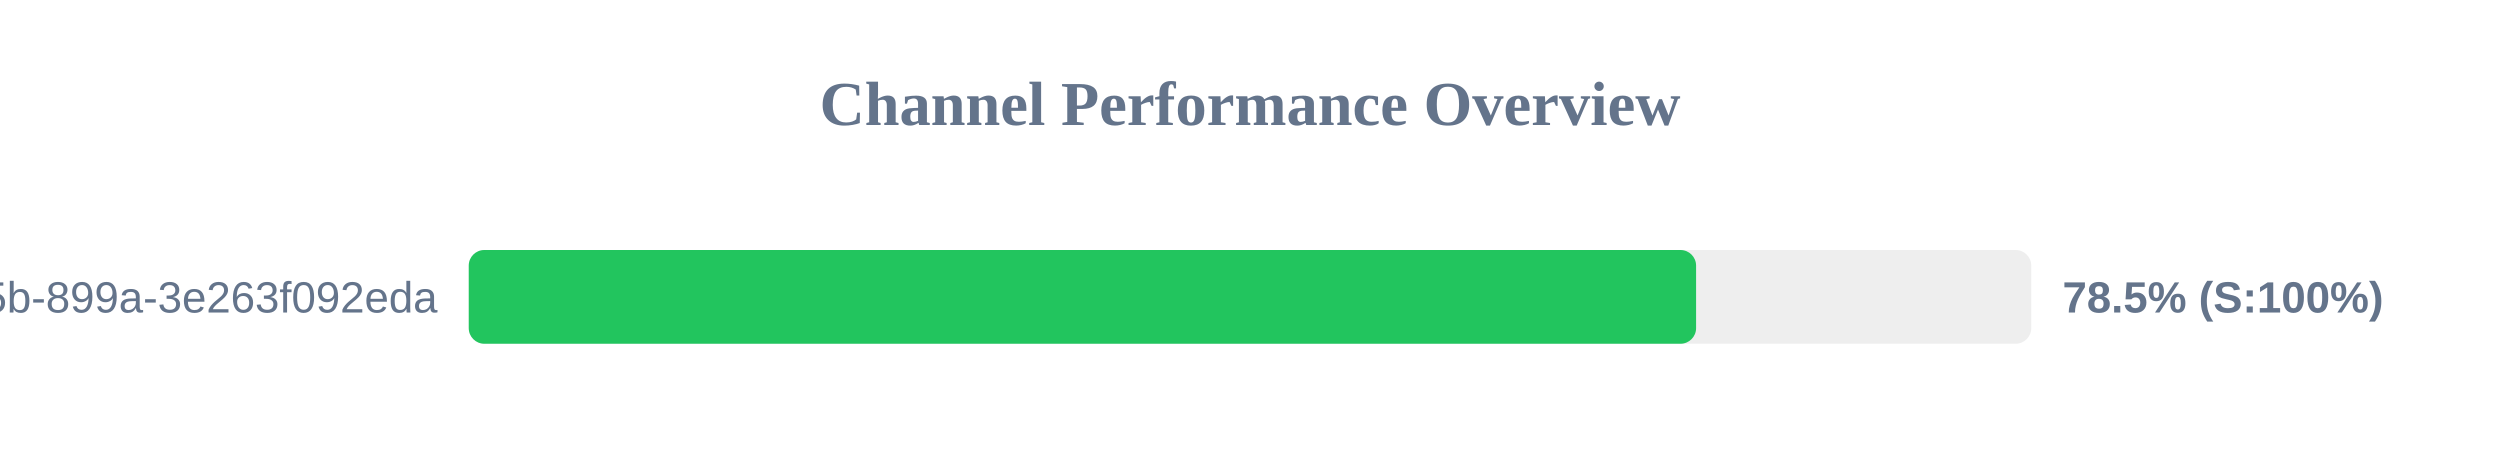
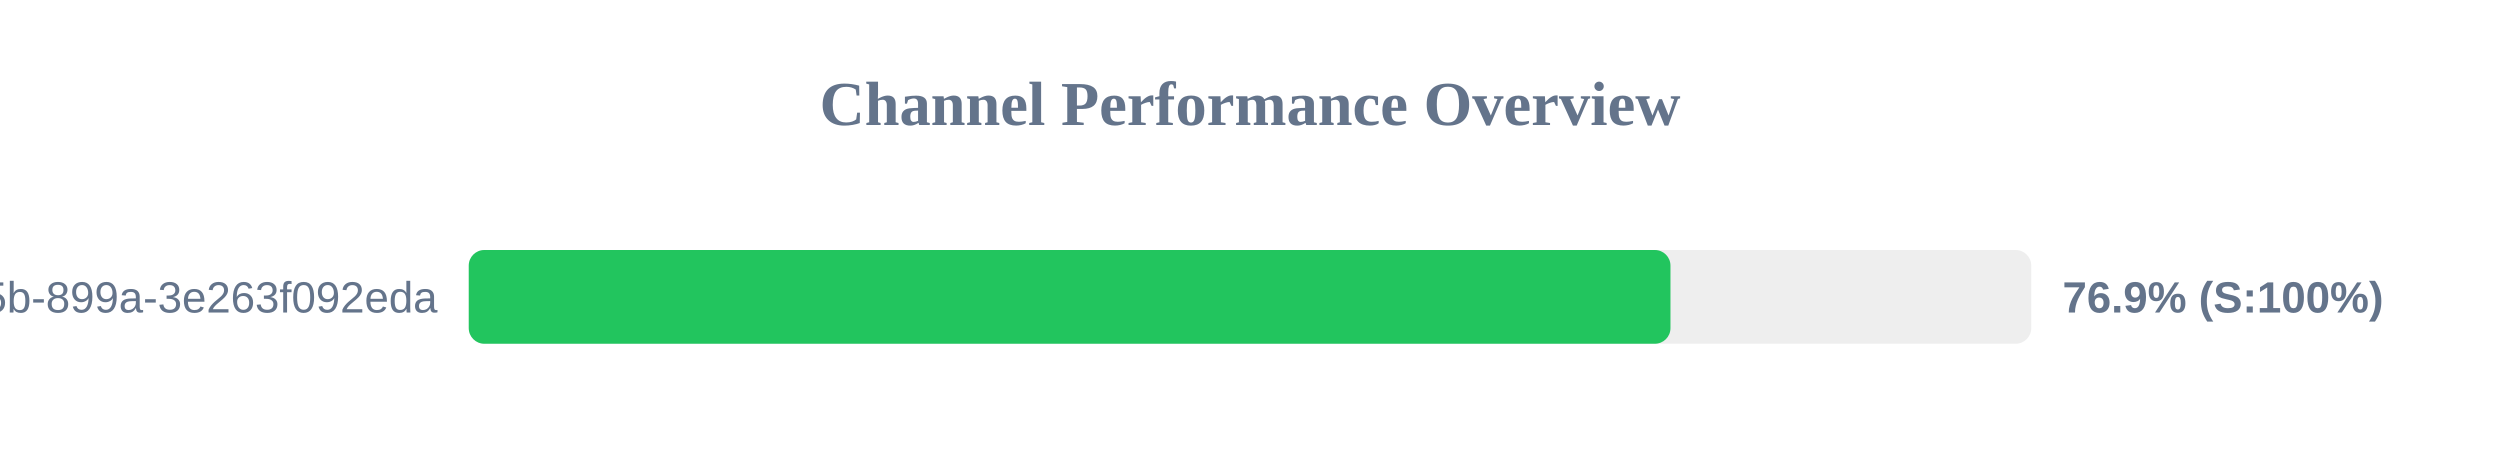
<svg xmlns="http://www.w3.org/2000/svg" width="800" height="150" version="1.1">
  <style>
        .row { font: 14px Arial; fill: #64748b; }
        .score { font: bold 14px Arial; fill: #64748b; }
    </style>
  <text x="400" y="40" text-anchor="middle" font-size="20px" font-weight="bold" fill="#64748b">Channel Performance Overview</text>
  <rect x="150" y="80" width="500" height="30" fill="#eee" rx="5" />
-   <rect x="150" y="80" width="392.75" height="30" fill="#22c55e" rx="5" />
+   <rect x="150" y="80" width="384.55" height="30" fill="#22c55e" rx="5" />
  <text x="140" y="100" text-anchor="end" class="row">?uuid=6bf726db-fb0b-405b-899a-3e263f092eda</text>
-   <text x="660" y="100" text-anchor="start" class="score">78.5% (S:100%)</text>
+   <text x="660" y="100" text-anchor="start" class="score">76.9% (S:100%)</text>
</svg>
